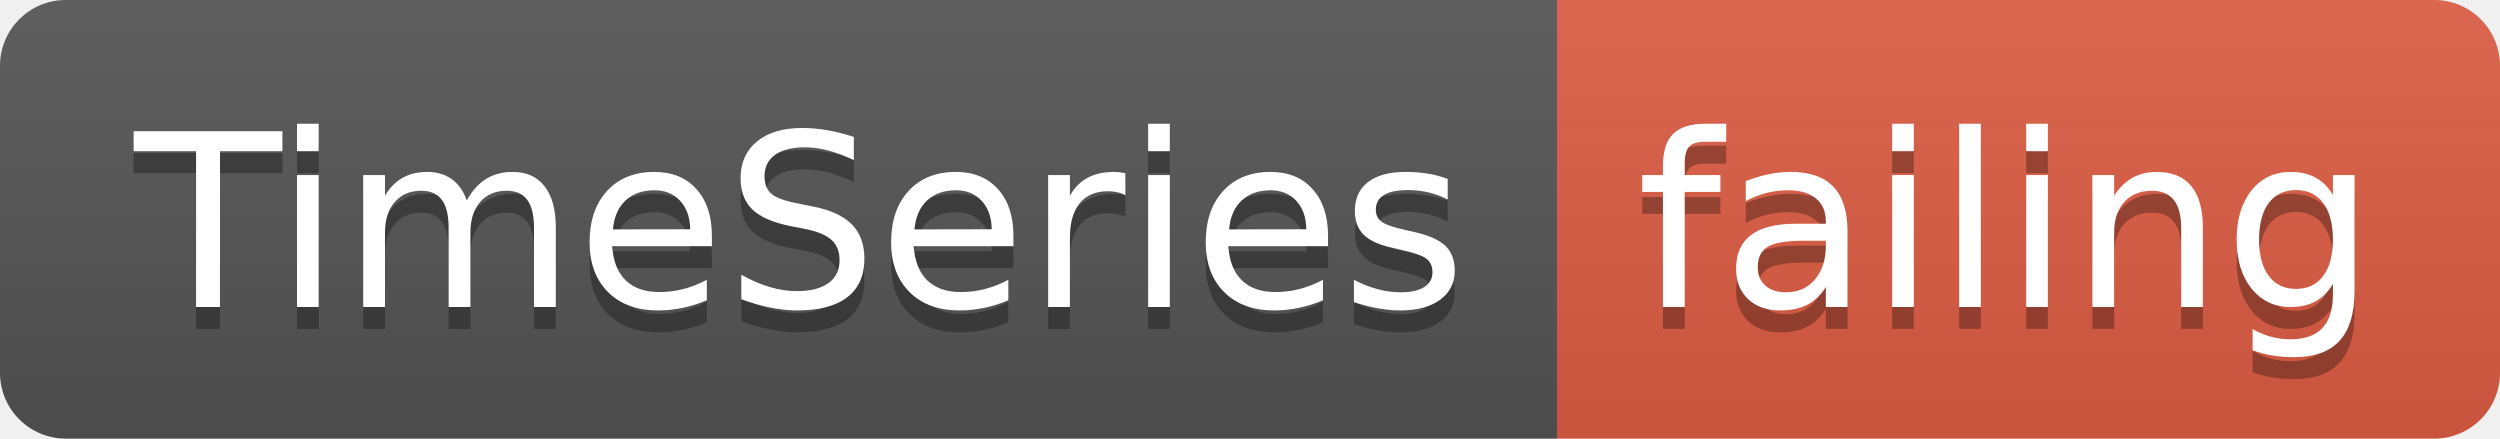
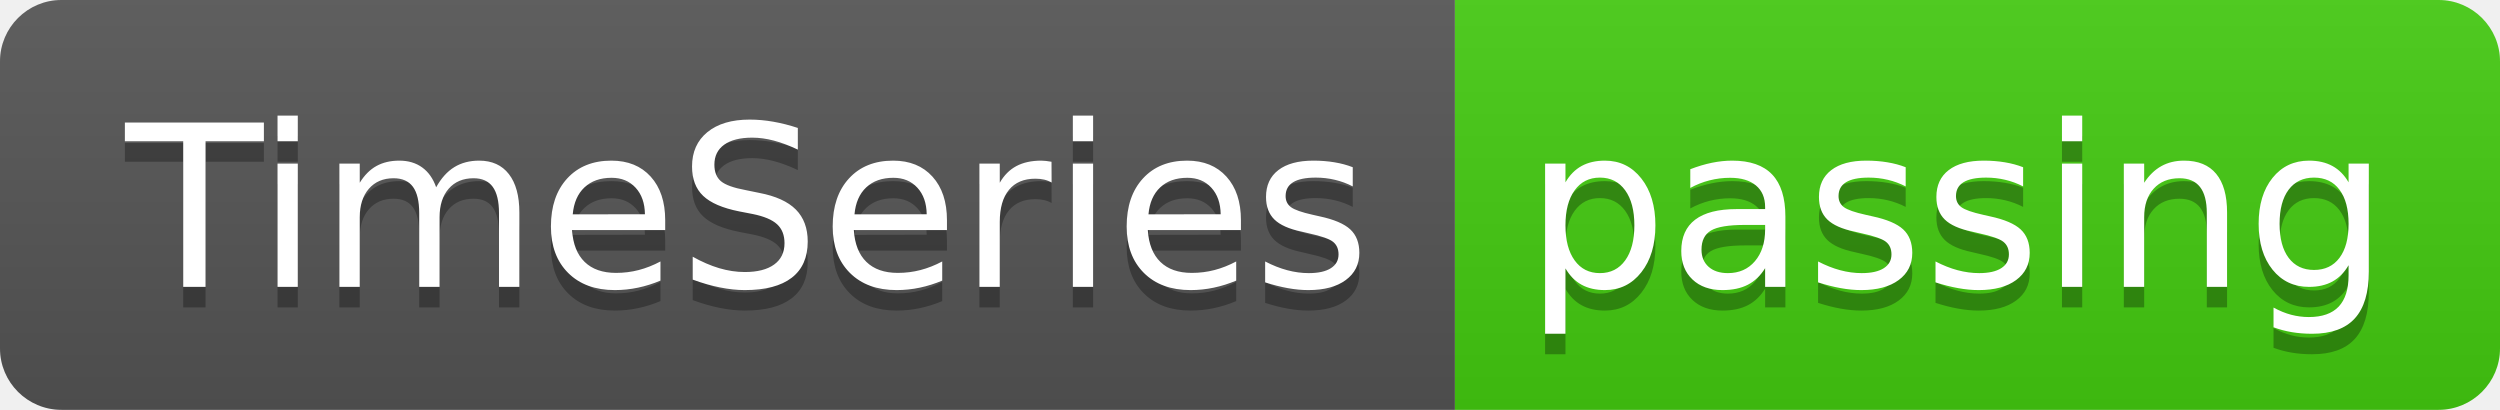
- <svg xmlns="http://www.w3.org/2000/svg" width="114" height="20">
+ <svg xmlns="http://www.w3.org/2000/svg" width="122" height="20">
  <linearGradient id="smooth" x2="0" y2="100%">
    <stop offset="0" stop-color="#bbb" stop-opacity=".1" />
    <stop offset="1" stop-opacity=".1" />
  </linearGradient>
  <clipPath id="round">
-     <rect width="114" height="20" rx="3" fill="#fff" />
+     <rect width="122" height="20" rx="3" fill="#fff" />
  </clipPath>
  <g clip-path="url(#round)">
    <rect width="71" height="20" fill="#555" />
-     <rect x="71" width="43" height="20" fill="#e05d44" />
-     <rect width="114" height="20" fill="url(#smooth)" />
+     <rect x="71" width="51" height="20" fill="#4c1" />
+     <rect width="122" height="20" fill="url(#smooth)" />
  </g>
  <g fill="#fff" text-anchor="middle" font-family="DejaVu Sans,Verdana,Geneva,sans-serif" font-size="110">
    <text x="365" y="150" fill="#010101" fill-opacity=".3" transform="scale(0.1)" textLength="610" lengthAdjust="spacing">TimeSeries</text>
    <text x="365" y="140" transform="scale(0.1)" textLength="610" lengthAdjust="spacing">TimeSeries</text>
-     <text x="915" y="150" fill="#010101" fill-opacity=".3" transform="scale(0.1)" textLength="330" lengthAdjust="spacing">failing</text>
-     <text x="915" y="140" transform="scale(0.1)" textLength="330" lengthAdjust="spacing">failing</text>
+     <text x="955" y="150" fill="#010101" fill-opacity=".3" transform="scale(0.1)" textLength="410" lengthAdjust="spacing">passing</text>
+     <text x="955" y="140" transform="scale(0.1)" textLength="410" lengthAdjust="spacing">passing</text>
  </g>
</svg>
